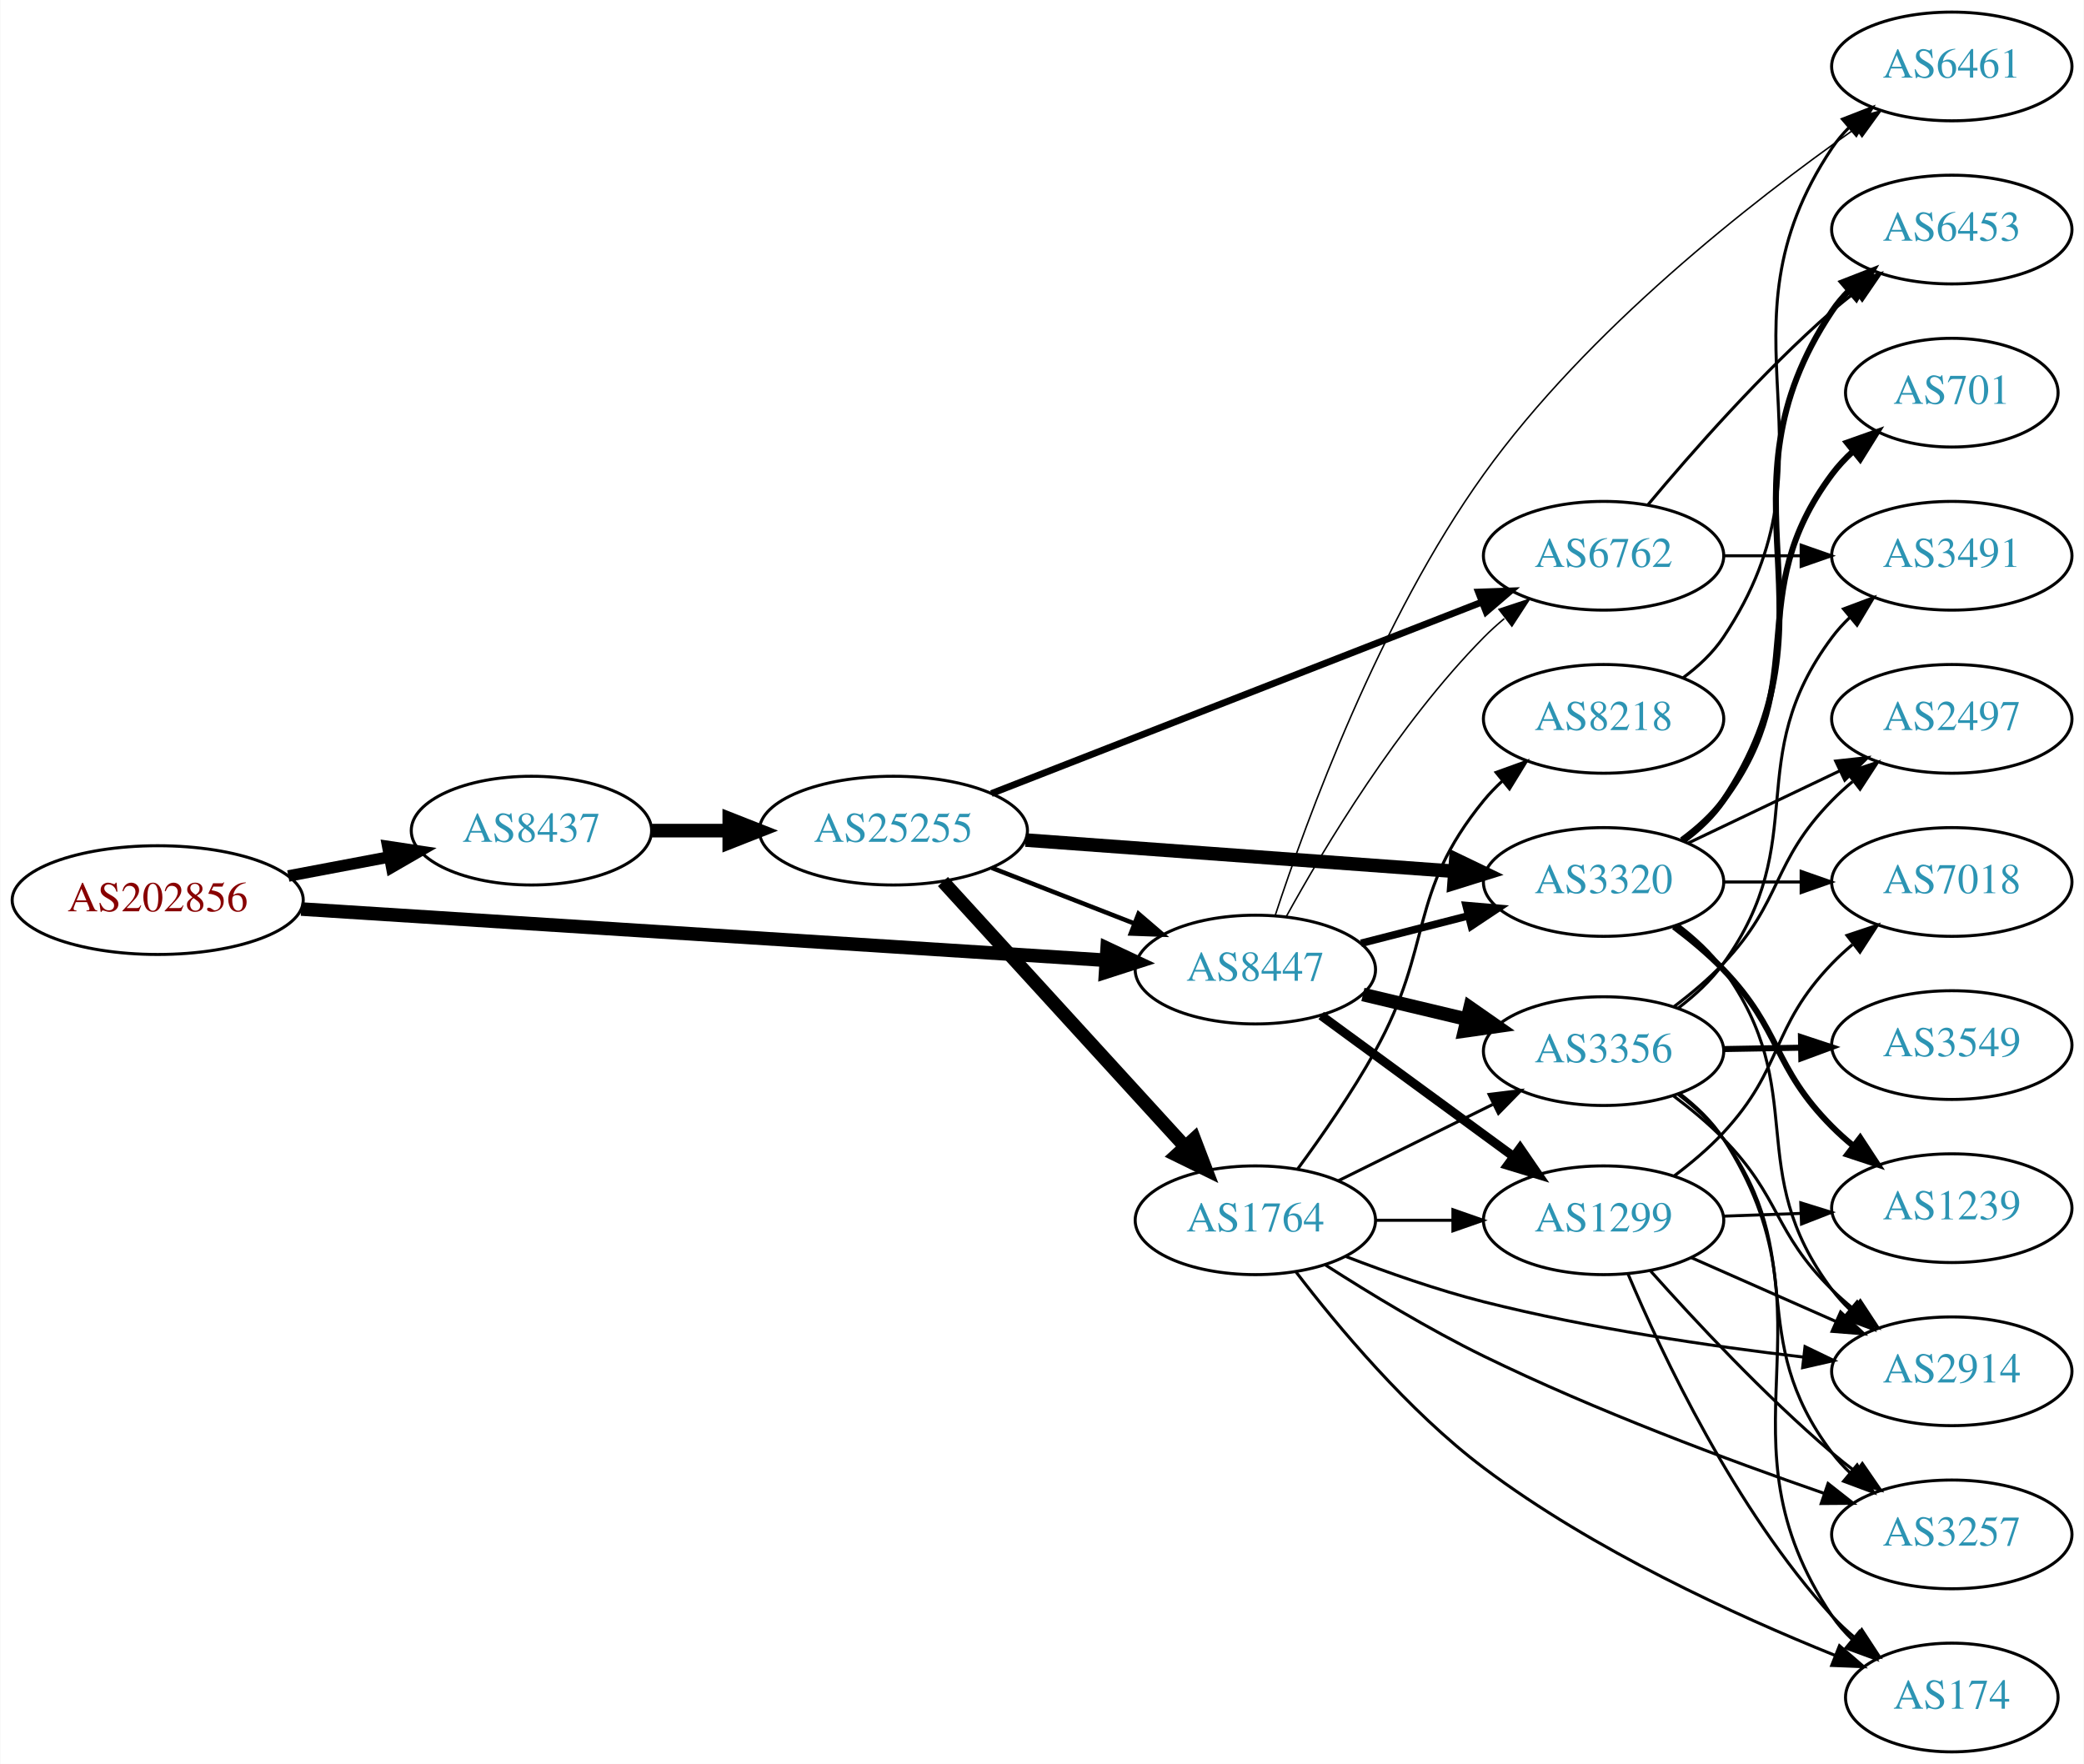
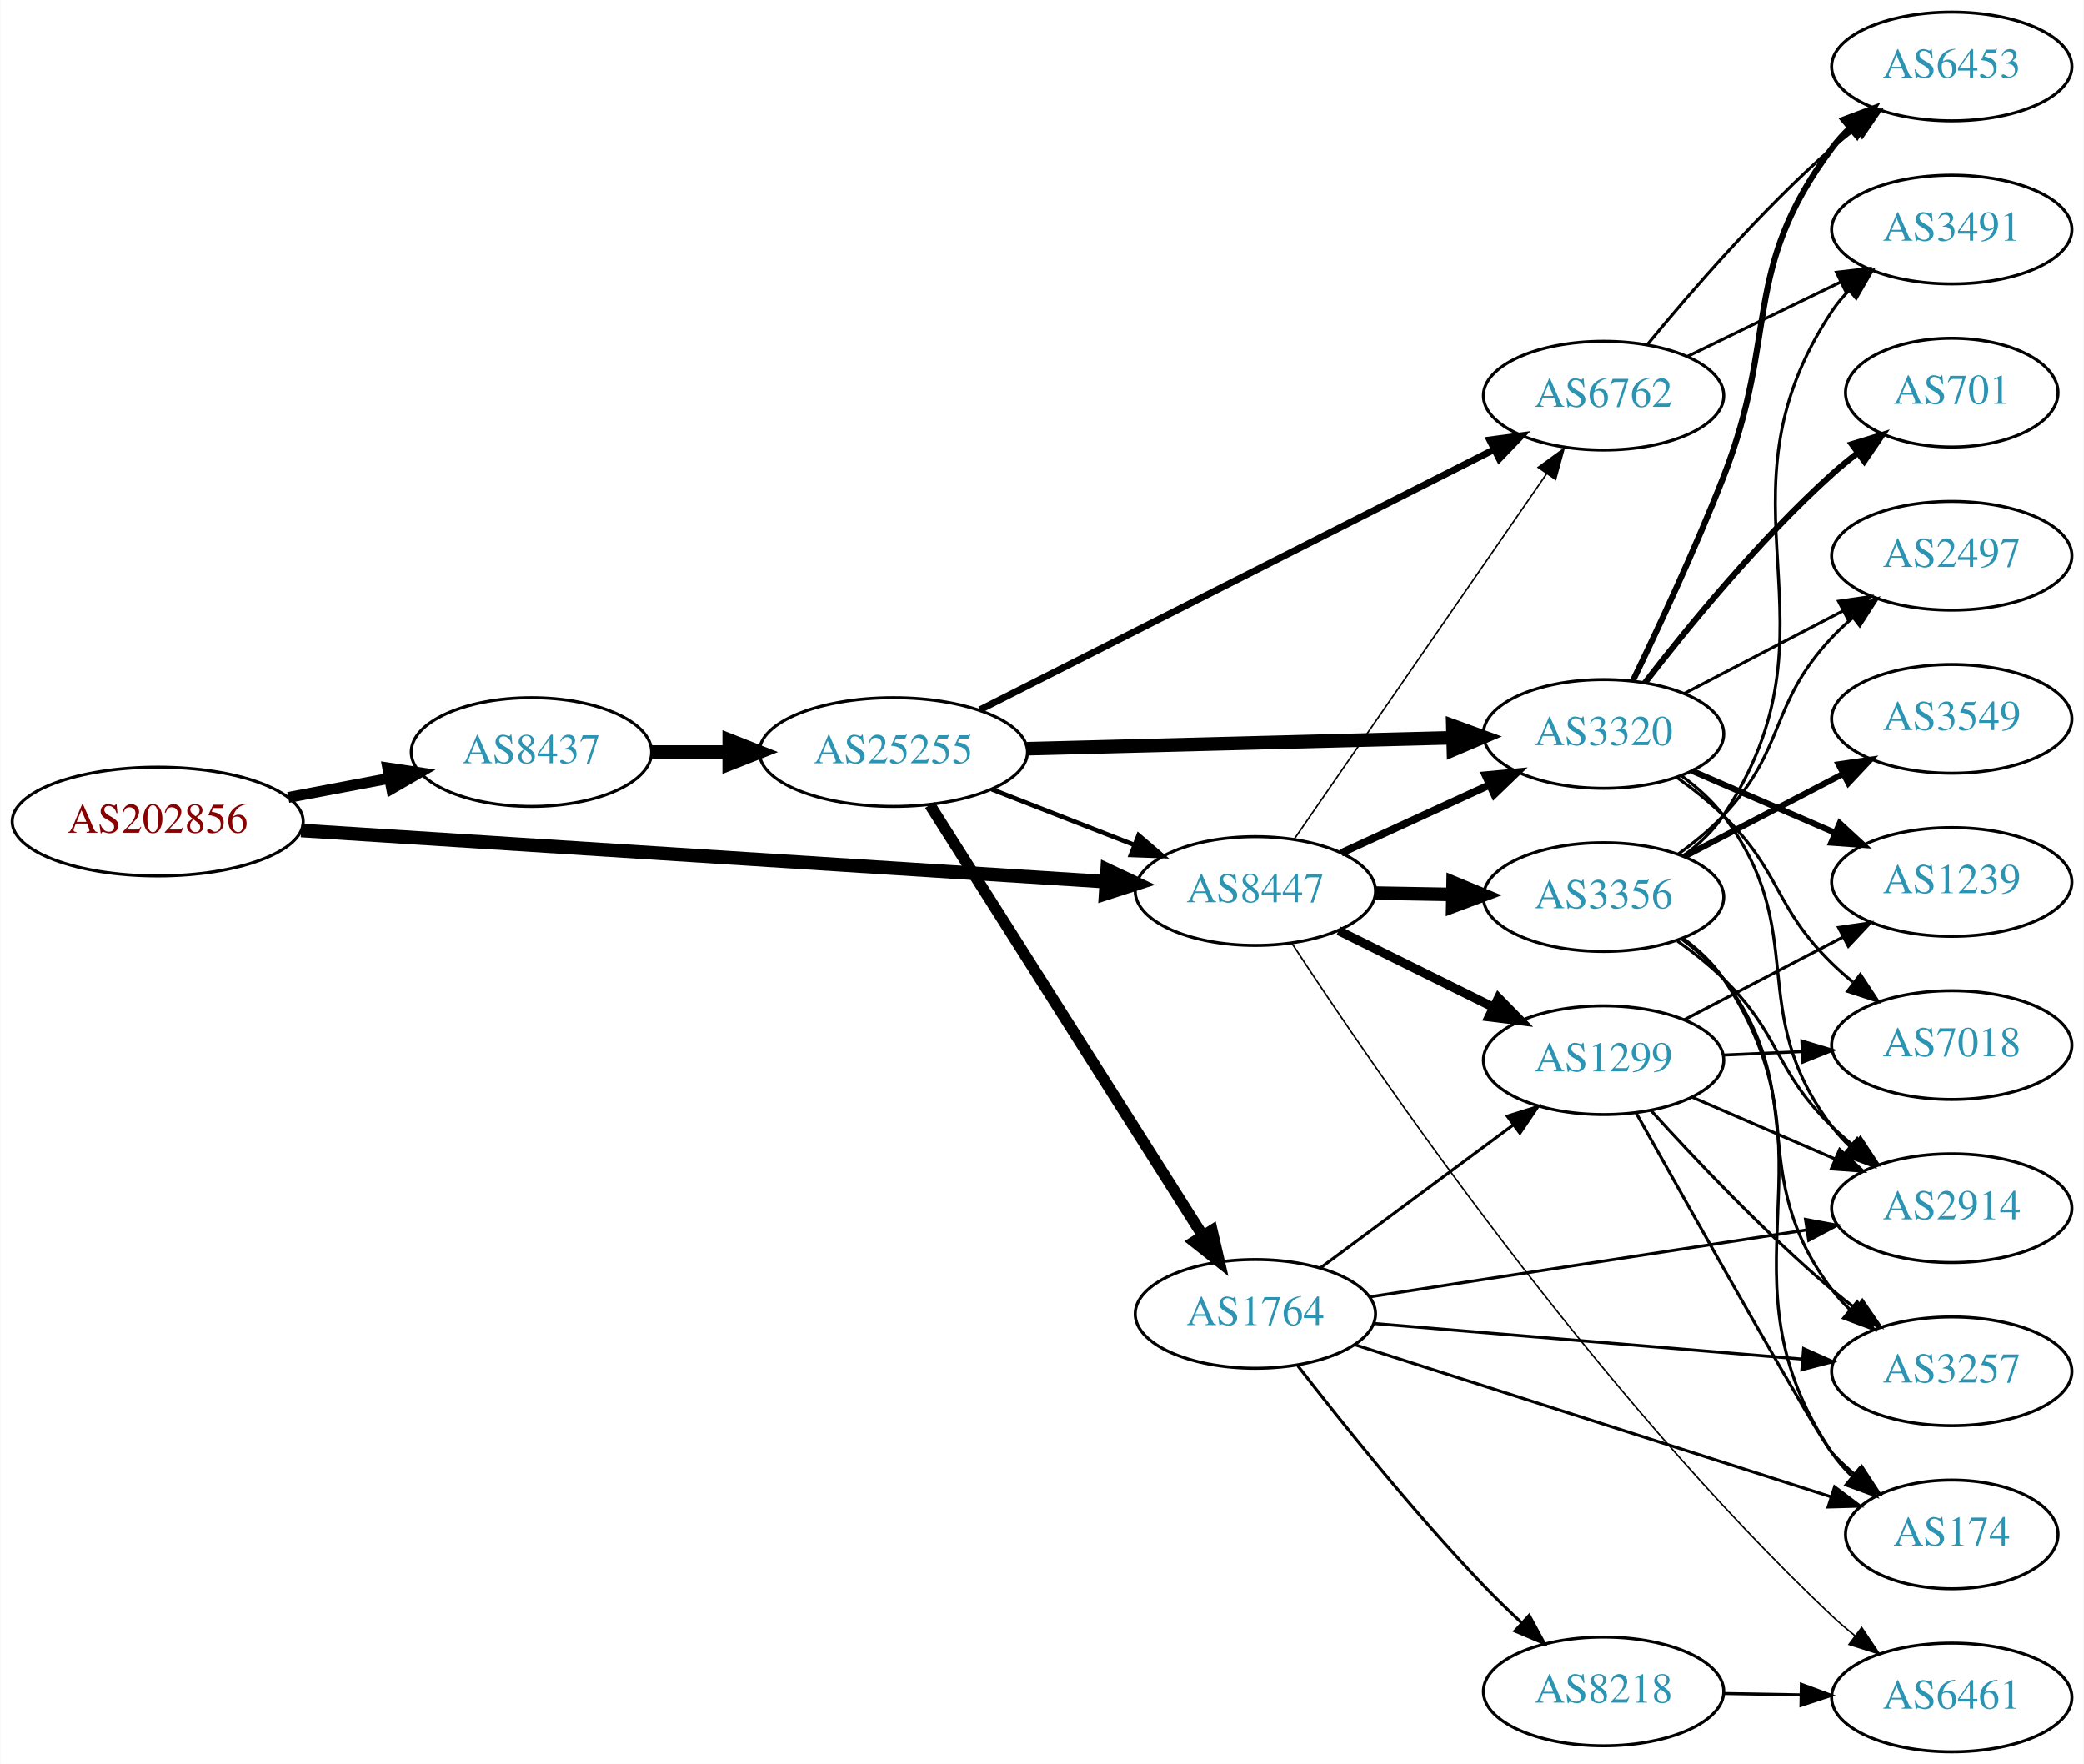
<svg xmlns="http://www.w3.org/2000/svg" xmlns:xlink="http://www.w3.org/1999/xlink" width="690pt" height="584pt" viewBox="0.00 0.00 689.76 584.00">
  <g id="graph0" class="graph" transform="scale(1 1) rotate(0) translate(4 580)">
    <polygon fill="white" stroke="none" points="-4,4 -4,-580 685.755,-580 685.755,4 -4,4" />
    <g id="node1" class="node">
      <g id="a_node1">
        <a xlink:href="/asn/202856" xlink:title="AS202856 ~ BENE GmbH [AT]">
-           <ellipse fill="#ffffff" stroke="black" cx="48.096" cy="-282" rx="48.192" ry="18" />
-           <text text-anchor="middle" x="48.096" y="-278.3" font-family="Times,serif" font-size="14.00" fill="#880000">AS202856</text>
+           <ellipse fill="#ffffff" stroke="black" cx="48.096" cy="-308" rx="48.192" ry="18" />
+           <text text-anchor="middle" x="48.096" y="-304.3" font-family="Times,serif" font-size="14.00" fill="#880000">AS202856</text>
        </a>
      </g>
    </g>
    <g id="node2" class="node">
      <g id="a_node2">
        <a xlink:href="/asn/8437" xlink:title="AS8437 ~ Hutchison Drei Austria GmbH [AT]">
-           <ellipse fill="#ffffff" stroke="black" cx="171.838" cy="-305" rx="39.794" ry="18" />
-           <text text-anchor="middle" x="171.838" y="-301.3" font-family="Times,serif" font-size="14.00" fill="#2c94b3">AS8437</text>
+           <ellipse fill="#ffffff" stroke="black" cx="171.838" cy="-331" rx="39.794" ry="18" />
+           <text text-anchor="middle" x="171.838" y="-327.3" font-family="Times,serif" font-size="14.00" fill="#2c94b3">AS8437</text>
        </a>
      </g>
    </g>
    <g id="edge1" class="edge">
-       <path fill="none" stroke="black" stroke-width="3.825" d="M91.334,-289.98C102.165,-292.026 113.868,-294.237 124.877,-296.317" />
-       <polygon fill="black" stroke="black" stroke-width="3.825" points="124.272,-299.764 134.748,-298.182 125.571,-292.886 124.272,-299.764" />
+       <path fill="none" stroke="black" stroke-width="3.6" d="M91.334,-315.98C102.165,-318.026 113.868,-320.237 124.877,-322.317" />
+       <polygon fill="black" stroke="black" stroke-width="3.6" points="124.272,-325.764 134.748,-324.182 125.571,-318.886 124.272,-325.764" />
    </g>
    <g id="node3" class="node">
      <g id="a_node3">
        <a xlink:href="/asn/8447" xlink:title="AS8447 ~ A1 Telekom Austria AG [AT]">
-           <ellipse fill="#ffffff" stroke="black" cx="411.523" cy="-259" rx="39.794" ry="18" />
-           <text text-anchor="middle" x="411.523" y="-255.3" font-family="Times,serif" font-size="14.00" fill="#2c94b3">AS8447</text>
+           <ellipse fill="#ffffff" stroke="black" cx="411.523" cy="-285" rx="39.794" ry="18" />
+           <text text-anchor="middle" x="411.523" y="-281.3" font-family="Times,serif" font-size="14.00" fill="#2c94b3">AS8447</text>
        </a>
      </g>
    </g>
    <g id="edge2" class="edge">
-       <path fill="none" stroke="black" stroke-width="4.5" d="M95.606,-279.04C164.246,-274.672 292.062,-266.538 361.896,-262.094" />
-       <polygon fill="black" stroke="black" stroke-width="4.5" points="362.446,-266.005 372.176,-261.44 361.946,-258.146 362.446,-266.005" />
+       <path fill="none" stroke="black" stroke-width="4.5" d="M95.606,-305.04C164.246,-300.672 292.062,-292.538 361.896,-288.094" />
+       <polygon fill="black" stroke="black" stroke-width="4.5" points="362.446,-292.005 372.176,-287.44 361.946,-284.146 362.446,-292.005" />
    </g>
    <g id="node4" class="node">
      <g id="a_node4">
        <a xlink:href="/asn/25255" xlink:title="AS25255 ~ ==&gt; TELE2 AUSTRIA &lt;== [AT]">
-           <ellipse fill="#ffffff" stroke="black" cx="291.681" cy="-305" rx="44.393" ry="18" />
-           <text text-anchor="middle" x="291.681" y="-301.3" font-family="Times,serif" font-size="14.00" fill="#2c94b3">AS25255</text>
+           <ellipse fill="#ffffff" stroke="black" cx="291.681" cy="-331" rx="44.393" ry="18" />
+           <text text-anchor="middle" x="291.681" y="-327.3" font-family="Times,serif" font-size="14.00" fill="#2c94b3">AS25255</text>
        </a>
      </g>
    </g>
    <g id="edge3" class="edge">
-       <path fill="none" stroke="black" stroke-width="4.5" d="M211.751,-305C219.853,-305 228.528,-305 237.055,-305" />
-       <polygon fill="black" stroke="black" stroke-width="4.5" points="237.332,-308.938 247.332,-305 237.332,-301.063 237.332,-308.938" />
-     </g>
-     <g id="node5" class="node">
-       <g id="a_node5">
+       <path fill="none" stroke="black" stroke-width="4.5" d="M211.751,-331C219.853,-331 228.528,-331 237.055,-331" />
+       <polygon fill="black" stroke="black" stroke-width="4.5" points="237.332,-334.938 247.332,-331 237.332,-327.063 237.332,-334.938" />
+     </g>
+     <g id="node6" class="node">
+       <g id="a_node6">
        <a xlink:href="/asn/3320" xlink:title="AS3320 ~ DTAG [DE]">
-           <ellipse fill="#ffffff" stroke="black" cx="526.816" cy="-288" rx="39.794" ry="18" />
-           <text text-anchor="middle" x="526.816" y="-284.3" font-family="Times,serif" font-size="14.00" fill="#2c94b3">AS3320</text>
-         </a>
-       </g>
-     </g>
-     <g id="edge12" class="edge">
-       <path fill="none" stroke="black" stroke-width="2.5" d="M446.515,-267.701C457.717,-270.568 470.335,-273.798 482.155,-276.824" />
-       <polygon fill="black" stroke="black" stroke-width="2.5" points="481.293,-280.216 491.848,-279.305 483.029,-273.435 481.293,-280.216" />
+           <ellipse fill="#ffffff" stroke="black" cx="526.816" cy="-337" rx="39.794" ry="18" />
+           <text text-anchor="middle" x="526.816" y="-333.3" font-family="Times,serif" font-size="14.00" fill="#2c94b3">AS3320</text>
+         </a>
+       </g>
+     </g>
+     <g id="edge24" class="edge">
+       <path fill="none" stroke="black" stroke-width="2.5" d="M439.948,-297.588C454.729,-304.372 473.165,-312.834 489.161,-320.176" />
+       <polygon fill="black" stroke="black" stroke-width="2.5" points="487.702,-323.357 498.251,-324.348 490.622,-316.995 487.702,-323.357" />
    </g>
    <g id="node7" class="node">
      <g id="a_node7">
        <a xlink:href="/asn/6762" xlink:title="AS6762 ~ TELECOM ITALIA SPARKLE S.p.A. [IT]">
-           <ellipse fill="#ffffff" stroke="black" cx="526.816" cy="-396" rx="39.794" ry="18" />
-           <text text-anchor="middle" x="526.816" y="-392.3" font-family="Times,serif" font-size="14.00" fill="#2c94b3">AS6762</text>
-         </a>
-       </g>
-     </g>
-     <g id="edge11" class="edge">
-       <path fill="none" stroke="black" stroke-width="0.5" d="M421.694,-276.433C434.338,-299.402 458.805,-340.247 487.17,-369 489.271,-371.13 491.561,-373.203 493.942,-375.191" />
-       <polygon fill="black" stroke="black" stroke-width="0.5" points="492.19,-378.259 502.249,-381.584 496.459,-372.711 492.19,-378.259" />
+           <ellipse fill="#ffffff" stroke="black" cx="526.816" cy="-449" rx="39.794" ry="18" />
+           <text text-anchor="middle" x="526.816" y="-445.3" font-family="Times,serif" font-size="14.00" fill="#2c94b3">AS6762</text>
+         </a>
+       </g>
+     </g>
+     <g id="edge21" class="edge">
+       <path fill="none" stroke="black" stroke-width="0.5" d="M424.433,-302.241C444.355,-331.079 484.544,-389.256 507.895,-423.057" />
+       <polygon fill="black" stroke="black" stroke-width="0.5" points="505.161,-425.258 513.724,-431.496 510.92,-421.279 505.161,-425.258" />
+     </g>
+     <g id="node12" class="node">
+       <g id="a_node12">
+         <a xlink:href="/asn/1299" xlink:title="AS1299 ~ Telia Carrier [EU]">
+           <ellipse fill="#ffffff" stroke="black" cx="526.816" cy="-229" rx="39.794" ry="18" />
+           <text text-anchor="middle" x="526.816" y="-225.3" font-family="Times,serif" font-size="14.00" fill="#2c94b3">AS1299</text>
+         </a>
+       </g>
+     </g>
+     <g id="edge23" class="edge">
+       <path fill="none" stroke="black" stroke-width="3" d="M439.085,-271.87C454.284,-264.358 473.554,-254.833 490.067,-246.67" />
+       <polygon fill="black" stroke="black" stroke-width="3" points="492.007,-249.616 499.42,-242.047 488.905,-243.341 492.007,-249.616" />
+     </g>
+     <g id="node18" class="node">
+       <g id="a_node18">
+         <a xlink:href="/asn/6461" xlink:title="AS6461 ~ Zayo Bandwidth [US]">
+           <ellipse fill="#ffffff" stroke="black" cx="642.109" cy="-18" rx="39.794" ry="18" />
+           <text text-anchor="middle" x="642.109" y="-14.3" font-family="Times,serif" font-size="14.00" fill="#2c94b3">AS6461</text>
+         </a>
+       </g>
+     </g>
+     <g id="edge22" class="edge">
+       <path fill="none" stroke="black" stroke-width="0.5" d="M423.68,-267.603C450.88,-226.008 524.141,-118.782 602.463,-45 604.846,-42.755 607.427,-40.553 610.088,-38.434" />
+       <polygon fill="black" stroke="black" stroke-width="0.5" points="612.277,-41.167 618.184,-32.371 608.082,-35.564 612.277,-41.167" />
+     </g>
+     <g id="node19" class="node">
+       <g id="a_node19">
+         <a xlink:href="/asn/3356" xlink:title="AS3356 ~ Level 3 Parent, LLC [US]">
+           <ellipse fill="#ffffff" stroke="black" cx="526.816" cy="-283" rx="39.794" ry="18" />
+           <text text-anchor="middle" x="526.816" y="-279.3" font-family="Times,serif" font-size="14.00" fill="#2c94b3">AS3356</text>
+         </a>
+       </g>
+     </g>
+     <g id="edge20" class="edge">
+       <path fill="none" stroke="black" stroke-width="4.5" d="M451.195,-284.317C459.398,-284.172 468.162,-284.018 476.694,-283.867" />
+       <polygon fill="black" stroke="black" stroke-width="4.5" points="477.005,-287.8 486.934,-283.686 476.866,-279.926 477.005,-287.8" />
+     </g>
+     <g id="edge6" class="edge">
+       <path fill="none" stroke="black" stroke-width="1.5" d="M324.26,-318.673C338.689,-313.04 355.929,-306.311 371.19,-300.354" />
+       <polygon fill="black" stroke="black" stroke-width="1.5" points="372.841,-303.466 380.884,-296.57 370.296,-296.946 372.841,-303.466" />
+     </g>
+     <g id="node5" class="node">
+       <g id="a_node5">
+         <a xlink:href="/asn/1764" xlink:title="AS1764 ~ NEXTLAYER-AS [AT]">
+           <ellipse fill="#ffffff" stroke="black" cx="411.523" cy="-145" rx="39.794" ry="18" />
+           <text text-anchor="middle" x="411.523" y="-141.3" font-family="Times,serif" font-size="14.00" fill="#2c94b3">AS1764</text>
+         </a>
+       </g>
+     </g>
+     <g id="edge4" class="edge">
+       <path fill="none" stroke="black" stroke-width="3.75" d="M303.767,-313.502C324.613,-280.599 369.74,-209.371 394.114,-170.9" />
+       <polygon fill="black" stroke="black" stroke-width="3.75" points="397.157,-172.637 399.552,-162.316 391.244,-168.891 397.157,-172.637" />
+     </g>
+     <g id="edge5" class="edge">
+       <path fill="none" stroke="black" stroke-width="4.5" d="M335.985,-332.114C375.924,-333.142 435.159,-334.667 476.813,-335.739" />
+       <polygon fill="black" stroke="black" stroke-width="4.5" points="476.904,-339.68 487.002,-336.001 477.107,-331.808 476.904,-339.68" />
+     </g>
+     <g id="edge7" class="edge">
+       <path fill="none" stroke="black" stroke-width="2.25" d="M320.34,-345C362.768,-366.474 443.887,-407.532 490.505,-431.127" />
+       <polygon fill="black" stroke="black" stroke-width="2.25" points="489.121,-434.35 499.624,-435.743 492.283,-428.104 489.121,-434.35" />
    </g>
    <g id="node8" class="node">
      <g id="a_node8">
-         <a xlink:href="/asn/3356" xlink:title="AS3356 ~ Level 3 Parent, LLC [US]">
-           <ellipse fill="#ffffff" stroke="black" cx="526.816" cy="-232" rx="39.794" ry="18" />
-           <text text-anchor="middle" x="526.816" y="-228.3" font-family="Times,serif" font-size="14.00" fill="#2c94b3">AS3356</text>
+         <a xlink:href="/asn/174" xlink:title="AS174 ~ Cogent Communications [US]">
+           <ellipse fill="#ffffff" stroke="black" cx="642.109" cy="-72" rx="35.194" ry="18" />
+           <text text-anchor="middle" x="642.109" y="-68.3" font-family="Times,serif" font-size="14.00" fill="#2c94b3">AS174</text>
        </a>
      </g>
    </g>
    <g id="edge8" class="edge">
-       <path fill="none" stroke="black" stroke-width="4.5" d="M447.13,-250.752C458.002,-248.162 470.156,-245.265 481.598,-242.538" />
-       <polygon fill="black" stroke="black" stroke-width="4.5" points="482.606,-246.346 491.421,-240.197 480.78,-238.685 482.606,-246.346" />
+       <path fill="none" stroke="black" d="M444.307,-134.85C485.593,-121.665 557.634,-98.658 602.161,-84.438" />
+       <polygon fill="black" stroke="black" points="603.305,-87.747 611.766,-81.371 601.175,-81.079 603.305,-87.747" />
    </g>
    <g id="node9" class="node">
      <g id="a_node9">
-         <a xlink:href="/asn/6461" xlink:title="AS6461 ~ Zayo Bandwidth [US]">
-           <ellipse fill="#ffffff" stroke="black" cx="642.109" cy="-558" rx="39.794" ry="18" />
-           <text text-anchor="middle" x="642.109" y="-554.3" font-family="Times,serif" font-size="14.00" fill="#2c94b3">AS6461</text>
+         <a xlink:href="/asn/2914" xlink:title="AS2914 ~ NTT America, Inc. [US]">
+           <ellipse fill="#ffffff" stroke="black" cx="642.109" cy="-180" rx="39.794" ry="18" />
+           <text text-anchor="middle" x="642.109" y="-176.3" font-family="Times,serif" font-size="14.00" fill="#2c94b3">AS2914</text>
        </a>
      </g>
    </g>
    <g id="edge9" class="edge">
-       <path fill="none" stroke="black" stroke-width="0.5" d="M418.101,-276.95C428.436,-308.469 452.691,-374.969 487.17,-423 521.516,-470.847 575.89,-513.311 609.978,-537.317" />
-       <polygon fill="black" stroke="black" stroke-width="0.5" points="608.39,-540.475 618.601,-543.3 612.381,-534.724 608.39,-540.475" />
+       <path fill="none" stroke="black" d="M449.249,-150.623C488.623,-156.652 551.251,-166.241 594.174,-172.814" />
+       <polygon fill="black" stroke="black" points="593.68,-176.279 604.095,-174.333 594.74,-169.359 593.68,-176.279" />
    </g>
    <g id="node10" class="node">
      <g id="a_node10">
-         <a xlink:href="/asn/1299" xlink:title="AS1299 ~ Telia Carrier [EU]">
-           <ellipse fill="#ffffff" stroke="black" cx="526.816" cy="-176" rx="39.794" ry="18" />
-           <text text-anchor="middle" x="526.816" y="-172.3" font-family="Times,serif" font-size="14.00" fill="#2c94b3">AS1299</text>
+         <a xlink:href="/asn/8218" xlink:title="AS8218 ~ legacy Neotelecoms [FR]">
+           <ellipse fill="#ffffff" stroke="black" cx="526.816" cy="-20" rx="39.794" ry="18" />
+           <text text-anchor="middle" x="526.816" y="-16.3" font-family="Times,serif" font-size="14.00" fill="#2c94b3">AS8218</text>
        </a>
      </g>
    </g>
    <g id="edge10" class="edge">
-       <path fill="none" stroke="black" stroke-width="3" d="M433.303,-243.777C451.189,-230.673 477.181,-211.631 497.063,-197.065" />
-       <polygon fill="black" stroke="black" stroke-width="3" points="499.17,-199.86 505.168,-191.127 495.033,-194.213 499.17,-199.86" />
-     </g>
-     <g id="edge4" class="edge">
-       <path fill="none" stroke="black" stroke-width="1.5" d="M324.26,-292.673C338.689,-287.04 355.929,-280.311 371.19,-274.354" />
-       <polygon fill="black" stroke="black" stroke-width="1.5" points="372.841,-277.466 380.884,-270.57 370.296,-270.946 372.841,-277.466" />
-     </g>
-     <g id="edge5" class="edge">
-       <path fill="none" stroke="black" stroke-width="4.5" d="M335.441,-301.882C375.553,-298.957 435.472,-294.588 477.342,-291.535" />
-       <polygon fill="black" stroke="black" stroke-width="4.5" points="477.888,-295.443 487.575,-290.788 477.316,-287.589 477.888,-295.443" />
-     </g>
-     <g id="node6" class="node">
-       <g id="a_node6">
-         <a xlink:href="/asn/1764" xlink:title="AS1764 ~ NEXTLAYER-AS [AT]">
-           <ellipse fill="#ffffff" stroke="black" cx="411.523" cy="-176" rx="39.794" ry="18" />
-           <text text-anchor="middle" x="411.523" y="-172.3" font-family="Times,serif" font-size="14.00" fill="#2c94b3">AS1764</text>
-         </a>
-       </g>
-     </g>
-     <g id="edge6" class="edge">
-       <path fill="none" stroke="black" stroke-width="4.5" d="M308.086,-288.136C328.554,-265.731 364.848,-225.999 388.285,-200.344" />
-       <polygon fill="black" stroke="black" stroke-width="4.5" points="391.276,-202.907 395.113,-192.869 385.462,-197.596 391.276,-202.907" />
-     </g>
-     <g id="edge7" class="edge">
-       <path fill="none" stroke="black" stroke-width="2.25" d="M324.122,-317.273C366.155,-333.679 440.657,-362.76 486.397,-380.613" />
-       <polygon fill="black" stroke="black" stroke-width="2.25" points="485.388,-383.977 495.976,-384.353 487.934,-377.456 485.388,-383.977" />
+       <path fill="none" stroke="black" d="M425.595,-127.801C439.987,-109.22 464.146,-79.047 487.17,-55 491.082,-50.913 495.388,-46.736 499.661,-42.756" />
+       <polygon fill="black" stroke="black" points="502.19,-45.187 507.227,-35.867 497.477,-40.011 502.19,-45.187" />
    </g>
    <g id="node11" class="node">
      <g id="a_node11">
-         <a xlink:href="/asn/6453" xlink:title="AS6453 ~ TATA COMMUNICATIONS (AMERICA) INC [US]">
-           <ellipse fill="#ffffff" stroke="black" cx="642.109" cy="-504" rx="39.794" ry="18" />
-           <text text-anchor="middle" x="642.109" y="-500.3" font-family="Times,serif" font-size="14.00" fill="#2c94b3">AS6453</text>
-         </a>
-       </g>
-     </g>
-     <g id="edge13" class="edge">
-       <path fill="none" stroke="black" stroke-width="2" d="M553.135,-301.607C558.191,-305.351 563.003,-309.831 566.463,-315 607.487,-376.294 561.438,-415.706 602.463,-477 604.084,-479.423 606.003,-481.695 608.105,-483.81" />
-       <polygon fill="black" stroke="black" stroke-width="2" points="605.918,-486.546 615.79,-490.393 610.472,-481.229 605.918,-486.546" />
-     </g>
-     <g id="node12" class="node">
-       <g id="a_node12">
-         <a xlink:href="/asn/1239" xlink:title="AS1239 ~ Sprint [US]">
-           <ellipse fill="#ffffff" stroke="black" cx="642.109" cy="-180" rx="39.794" ry="18" />
-           <text text-anchor="middle" x="642.109" y="-176.3" font-family="Times,serif" font-size="14.00" fill="#2c94b3">AS1239</text>
-         </a>
-       </g>
-     </g>
-     <g id="edge14" class="edge">
-       <path fill="none" stroke="black" stroke-width="2" d="M550.093,-273.193C555.736,-268.944 561.576,-264.077 566.463,-259 585.955,-238.748 582.629,-226.919 602.463,-207 604.574,-204.879 606.871,-202.814 609.257,-200.831" />
-       <polygon fill="black" stroke="black" stroke-width="2" points="611.772,-203.312 617.573,-194.447 607.509,-197.76 611.772,-203.312" />
+         <a xlink:href="/asn/3257" xlink:title="AS3257 ~ GTT [DE]">
+           <ellipse fill="#ffffff" stroke="black" cx="642.109" cy="-126" rx="39.794" ry="18" />
+           <text text-anchor="middle" x="642.109" y="-122.3" font-family="Times,serif" font-size="14.00" fill="#2c94b3">AS3257</text>
+         </a>
+       </g>
+     </g>
+     <g id="edge11" class="edge">
+       <path fill="none" stroke="black" d="M450.783,-141.82C489.765,-138.58 550.342,-133.545 592.653,-130.028" />
+       <polygon fill="black" stroke="black" points="593.048,-133.507 602.724,-129.191 592.468,-126.531 593.048,-133.507" />
+     </g>
+     <g id="edge12" class="edge">
+       <path fill="none" stroke="black" d="M433.04,-160.212C450.894,-173.45 476.967,-192.781 496.93,-207.583" />
+       <polygon fill="black" stroke="black" points="494.952,-210.473 505.069,-213.618 499.121,-204.85 494.952,-210.473" />
+     </g>
+     <g id="edge18" class="edge">
+       <path fill="none" stroke="black" d="M552.693,-323.078C557.772,-319.351 562.705,-314.957 566.463,-310 595.756,-271.355 573.169,-245.645 602.463,-207 604.224,-204.676 606.243,-202.477 608.415,-200.411" />
+       <polygon fill="black" stroke="black" points="610.773,-203.002 616.232,-193.922 606.302,-197.617 610.773,-203.002" />
    </g>
    <g id="node13" class="node">
      <g id="a_node13">
-         <a xlink:href="/asn/2497" xlink:title="AS2497 ~ Internet Initiative Japan Inc. [JP]">
-           <ellipse fill="#ffffff" stroke="black" cx="642.109" cy="-342" rx="39.794" ry="18" />
-           <text text-anchor="middle" x="642.109" y="-338.3" font-family="Times,serif" font-size="14.00" fill="#2c94b3">AS2497</text>
-         </a>
-       </g>
-     </g>
-     <g id="edge15" class="edge">
-       <path fill="none" stroke="black" d="M554.953,-300.934C569.946,-308.081 588.767,-317.052 604.991,-324.785" />
-       <polygon fill="black" stroke="black" points="603.661,-328.028 614.194,-329.171 606.673,-321.709 603.661,-328.028" />
+         <a xlink:href="/asn/1239" xlink:title="AS1239 ~ Sprint [US]">
+           <ellipse fill="#ffffff" stroke="black" cx="642.109" cy="-288" rx="39.794" ry="18" />
+           <text text-anchor="middle" x="642.109" y="-284.3" font-family="Times,serif" font-size="14.00" fill="#2c94b3">AS1239</text>
+         </a>
+       </g>
+     </g>
+     <g id="edge13" class="edge">
+       <path fill="none" stroke="black" stroke-width="2" d="M556.112,-324.762C570.441,-318.564 588.031,-310.957 603.483,-304.273" />
+       <polygon fill="black" stroke="black" stroke-width="2" points="604.992,-307.434 612.781,-300.252 602.213,-301.01 604.992,-307.434" />
    </g>
    <g id="node14" class="node">
      <g id="a_node14">
+         <a xlink:href="/asn/7018" xlink:title="AS7018 ~ AT&amp;T Services, Inc. [US]">
+           <ellipse fill="#ffffff" stroke="black" cx="642.109" cy="-234" rx="39.794" ry="18" />
+           <text text-anchor="middle" x="642.109" y="-230.3" font-family="Times,serif" font-size="14.00" fill="#2c94b3">AS7018</text>
+         </a>
+       </g>
+     </g>
+     <g id="edge14" class="edge">
+       <path fill="none" stroke="black" d="M551.261,-322.461C556.523,-318.709 561.895,-314.46 566.463,-310 585.797,-291.12 583.128,-279.88 602.463,-261 604.604,-258.909 606.921,-256.865 609.322,-254.897" />
+       <polygon fill="black" stroke="black" points="611.832,-257.384 617.664,-248.539 607.589,-251.817 611.832,-257.384" />
+     </g>
+     <g id="node15" class="node">
+       <g id="a_node15">
+         <a xlink:href="/asn/6453" xlink:title="AS6453 ~ TATA COMMUNICATIONS (AMERICA) INC [US]">
+           <ellipse fill="#ffffff" stroke="black" cx="642.109" cy="-558" rx="39.794" ry="18" />
+           <text text-anchor="middle" x="642.109" y="-554.3" font-family="Times,serif" font-size="14.00" fill="#2c94b3">AS6453</text>
+         </a>
+       </g>
+     </g>
+     <g id="edge15" class="edge">
+       <path fill="none" stroke="black" stroke-width="2" d="M536.525,-354.67C544.756,-371.698 557.191,-398.298 566.463,-422 585.048,-469.513 571.995,-490.078 602.463,-531 604.204,-533.339 606.209,-535.549 608.371,-537.622" />
+       <polygon fill="black" stroke="black" stroke-width="2" points="606.247,-540.409 616.168,-544.126 610.73,-535.033 606.247,-540.409" />
+     </g>
+     <g id="node16" class="node">
+       <g id="a_node16">
+         <a xlink:href="/asn/2497" xlink:title="AS2497 ~ Internet Initiative Japan Inc. [JP]">
+           <ellipse fill="#ffffff" stroke="black" cx="642.109" cy="-396" rx="39.794" ry="18" />
+           <text text-anchor="middle" x="642.109" y="-392.3" font-family="Times,serif" font-size="14.00" fill="#2c94b3">AS2497</text>
+         </a>
+       </g>
+     </g>
+     <g id="edge16" class="edge">
+       <path fill="none" stroke="black" d="M553.524,-350.388C569.058,-358.478 589.069,-368.899 606.042,-377.738" />
+       <polygon fill="black" stroke="black" points="604.625,-380.946 615.111,-382.461 607.858,-374.737 604.625,-380.946" />
+     </g>
+     <g id="node17" class="node">
+       <g id="a_node17">
        <a xlink:href="/asn/701" xlink:title="AS701 ~ UUNET [US]">
          <ellipse fill="#ffffff" stroke="black" cx="642.109" cy="-450" rx="35.194" ry="18" />
          <text text-anchor="middle" x="642.109" y="-446.3" font-family="Times,serif" font-size="14.00" fill="#2c94b3">AS701</text>
        </a>
      </g>
    </g>
-     <g id="edge16" class="edge">
-       <path fill="none" stroke="black" stroke-width="2" d="M552.747,-301.882C557.823,-305.611 562.741,-310.016 566.463,-315 596.734,-355.542 572.191,-382.458 602.463,-423 604.47,-425.689 606.826,-428.209 609.367,-430.546" />
-       <polygon fill="black" stroke="black" stroke-width="2" points="607.396,-433.452 617.383,-436.989 611.782,-427.996 607.396,-433.452" />
-     </g>
-     <g id="node15" class="node">
-       <g id="a_node15">
-         <a xlink:href="/asn/7018" xlink:title="AS7018 ~ AT&amp;T Services, Inc. [US]">
-           <ellipse fill="#ffffff" stroke="black" cx="642.109" cy="-288" rx="39.794" ry="18" />
-           <text text-anchor="middle" x="642.109" y="-284.3" font-family="Times,serif" font-size="14.00" fill="#2c94b3">AS7018</text>
-         </a>
-       </g>
-     </g>
    <g id="edge17" class="edge">
-       <path fill="none" stroke="black" d="M566.488,-288C574.691,-288 583.455,-288 591.987,-288" />
-       <polygon fill="black" stroke="black" points="592.227,-291.5 602.226,-288 592.226,-284.5 592.227,-291.5" />
-     </g>
-     <g id="node16" class="node">
-       <g id="a_node16">
-         <a xlink:href="/asn/2914" xlink:title="AS2914 ~ NTT America, Inc. [US]">
-           <ellipse fill="#ffffff" stroke="black" cx="642.109" cy="-126" rx="39.794" ry="18" />
-           <text text-anchor="middle" x="642.109" y="-122.3" font-family="Times,serif" font-size="14.00" fill="#2c94b3">AS2914</text>
-         </a>
-       </g>
-     </g>
-     <g id="edge18" class="edge">
-       <path fill="none" stroke="black" d="M551.512,-273.739C557.01,-269.546 562.426,-264.569 566.463,-259 595.663,-218.716 572.583,-192.783 602.463,-153 604.214,-150.669 606.226,-148.463 608.392,-146.394" />
-       <polygon fill="black" stroke="black" points="610.751,-148.984 616.199,-139.897 606.274,-143.604 610.751,-148.984" />
-     </g>
-     <g id="edge23" class="edge">
-       <path fill="none" stroke="black" d="M439.085,-189.13C454.284,-196.642 473.554,-206.167 490.067,-214.33" />
-       <polygon fill="black" stroke="black" points="488.905,-217.659 499.42,-218.953 492.007,-211.384 488.905,-217.659" />
-     </g>
-     <g id="edge22" class="edge">
-       <path fill="none" stroke="black" d="M451.195,-176C459.398,-176 468.162,-176 476.694,-176" />
-       <polygon fill="black" stroke="black" points="476.934,-179.5 486.934,-176 476.933,-172.5 476.934,-179.5" />
-     </g>
-     <g id="edge20" class="edge">
-       <path fill="none" stroke="black" d="M441.53,-163.986C455.181,-158.729 471.805,-152.885 487.17,-149 522.122,-140.161 562.454,-134.288 593.065,-130.691" />
-       <polygon fill="black" stroke="black" points="593.511,-134.163 603.052,-129.557 592.721,-127.207 593.511,-134.163" />
-     </g>
-     <g id="node17" class="node">
-       <g id="a_node17">
-         <a xlink:href="/asn/8218" xlink:title="AS8218 ~ legacy Neotelecoms [FR]">
-           <ellipse fill="#ffffff" stroke="black" cx="526.816" cy="-342" rx="39.794" ry="18" />
-           <text text-anchor="middle" x="526.816" y="-338.3" font-family="Times,serif" font-size="14.00" fill="#2c94b3">AS8218</text>
-         </a>
-       </g>
+       <path fill="none" stroke="black" stroke-width="2" d="M540.472,-353.933C554.507,-372.115 578.364,-401.308 602.463,-423 605.097,-425.372 607.947,-427.714 610.863,-429.968" />
+       <polygon fill="black" stroke="black" stroke-width="2" points="609.003,-432.945 619.135,-436.042 613.146,-427.302 609.003,-432.945" />
+     </g>
+     <g id="edge26" class="edge">
+       <path fill="none" stroke="black" d="M541.408,-466.042C555.66,-483.38 579.182,-510.538 602.463,-531 604.922,-533.161 607.556,-535.306 610.25,-537.388" />
+       <polygon fill="black" stroke="black" points="608.273,-540.278 618.4,-543.392 612.425,-534.642 608.273,-540.278" />
+     </g>
+     <g id="node20" class="node">
+       <g id="a_node20">
+         <a xlink:href="/asn/3491" xlink:title="AS3491 ~ PCCW Global, Inc. [US]">
+           <ellipse fill="#ffffff" stroke="black" cx="642.109" cy="-504" rx="39.794" ry="18" />
+           <text text-anchor="middle" x="642.109" y="-500.3" font-family="Times,serif" font-size="14.00" fill="#2c94b3">AS3491</text>
+         </a>
+       </g>
+     </g>
+     <g id="edge25" class="edge">
+       <path fill="none" stroke="black" d="M554.665,-462.034C569.762,-469.363 588.806,-478.609 605.175,-486.555" />
+       <polygon fill="black" stroke="black" points="603.928,-489.841 614.453,-491.059 606.985,-483.543 603.928,-489.841" />
    </g>
    <g id="edge19" class="edge">
-       <path fill="none" stroke="black" d="M425.615,-193.092C433.565,-203.904 443.603,-218.366 451.17,-232 470.681,-267.158 461.727,-283.864 487.17,-315 489.015,-317.258 491.094,-319.41 493.308,-321.443" />
-       <polygon fill="black" stroke="black" points="491.238,-324.271 501.203,-327.87 495.658,-318.842 491.238,-324.271" />
-     </g>
-     <g id="node18" class="node">
-       <g id="a_node18">
-         <a xlink:href="/asn/174" xlink:title="AS174 ~ Cogent Communications [US]">
-           <ellipse fill="#ffffff" stroke="black" cx="642.109" cy="-18" rx="35.194" ry="18" />
-           <text text-anchor="middle" x="642.109" y="-14.3" font-family="Times,serif" font-size="14.00" fill="#2c94b3">AS174</text>
-         </a>
-       </g>
-     </g>
-     <g id="edge21" class="edge">
-       <path fill="none" stroke="black" d="M424.995,-158.871C438.694,-140.959 462.103,-112.877 487.17,-94 523.311,-66.783 570.717,-45.122 603.321,-31.997" />
-       <polygon fill="black" stroke="black" points="604.919,-35.129 612.935,-28.201 602.349,-28.618 604.919,-35.129" />
-     </g>
-     <g id="node19" class="node">
-       <g id="a_node19">
-         <a xlink:href="/asn/3257" xlink:title="AS3257 ~ GTT [DE]">
-           <ellipse fill="#ffffff" stroke="black" cx="642.109" cy="-72" rx="39.794" ry="18" />
-           <text text-anchor="middle" x="642.109" y="-68.3" font-family="Times,serif" font-size="14.00" fill="#2c94b3">AS3257</text>
-         </a>
-       </g>
-     </g>
-     <g id="edge24" class="edge">
-       <path fill="none" stroke="black" d="M434.809,-161.143C449.351,-151.81 468.949,-139.897 487.17,-131 524.185,-112.925 568.236,-96.525 599.712,-85.63" />
-       <polygon fill="black" stroke="black" points="601.138,-88.842 609.465,-82.291 598.87,-82.219 601.138,-88.842" />
+       <path fill="none" stroke="black" d="M566.488,-19.317C574.691,-19.172 583.455,-19.018 591.987,-18.867" />
+       <polygon fill="black" stroke="black" points="592.29,-22.363 602.226,-18.686 592.166,-15.364 592.29,-22.363" />
+     </g>
+     <g id="edge37" class="edge">
+       <path fill="none" stroke="black" d="M537.633,-211.436C556.9,-177.033 598.169,-103.692 602.463,-99 604.799,-96.447 607.418,-94.001 610.162,-91.696" />
+       <polygon fill="black" stroke="black" points="612.298,-94.469 618.097,-85.602 608.034,-88.917 612.298,-94.469" />
+     </g>
+     <g id="edge36" class="edge">
+       <path fill="none" stroke="black" d="M556.112,-216.762C570.441,-210.564 588.031,-202.957 603.483,-196.273" />
+       <polygon fill="black" stroke="black" points="604.992,-199.434 612.781,-192.252 602.213,-193.01 604.992,-199.434" />
+     </g>
+     <g id="edge35" class="edge">
+       <path fill="none" stroke="black" d="M542.45,-212.411C556.947,-196.399 580.153,-171.872 602.463,-153 604.962,-150.886 607.624,-148.773 610.337,-146.713" />
+       <polygon fill="black" stroke="black" points="612.502,-149.465 618.515,-140.742 608.374,-143.812 612.502,-149.465" />
+     </g>
+     <g id="edge33" class="edge">
+       <path fill="none" stroke="black" d="M553.524,-242.388C569.058,-250.478 589.069,-260.899 606.042,-269.738" />
+       <polygon fill="black" stroke="black" points="604.625,-272.946 615.111,-274.461 607.858,-266.737 604.625,-272.946" />
+     </g>
+     <g id="edge34" class="edge">
+       <path fill="none" stroke="black" d="M566.488,-230.707C574.873,-231.077 583.845,-231.473 592.556,-231.857" />
+       <polygon fill="black" stroke="black" points="592.467,-235.357 602.611,-232.301 592.775,-228.363 592.467,-235.357" />
+     </g>
+     <g id="edge29" class="edge">
+       <path fill="none" stroke="black" d="M553.109,-269.376C558.167,-265.633 562.985,-261.158 566.463,-256 606.481,-196.642 562.444,-158.358 602.463,-99 604.338,-96.218 606.605,-93.634 609.088,-91.257" />
+       <polygon fill="black" stroke="black" points="611.506,-93.8 617.017,-84.752 607.066,-88.388 611.506,-93.8" />
+     </g>
+     <g id="edge28" class="edge">
+       <path fill="none" stroke="black" d="M551.261,-268.461C556.523,-264.709 561.895,-260.46 566.463,-256 585.797,-237.12 583.128,-225.88 602.463,-207 604.604,-204.909 606.921,-202.865 609.322,-200.897" />
+       <polygon fill="black" stroke="black" points="611.832,-203.384 617.664,-194.539 607.589,-197.817 611.832,-203.384" />
+     </g>
+     <g id="edge31" class="edge">
+       <path fill="none" stroke="black" d="M552.693,-269.078C557.772,-265.351 562.705,-260.957 566.463,-256 595.756,-217.355 573.169,-191.645 602.463,-153 604.224,-150.676 606.243,-148.477 608.415,-146.411" />
+       <polygon fill="black" stroke="black" points="610.773,-149.002 616.232,-139.922 606.302,-143.617 610.773,-149.002" />
    </g>
    <g id="edge32" class="edge">
-       <path fill="none" stroke="black" d="M541.446,-412.817C555.729,-429.929 579.275,-456.745 602.463,-477 604.928,-479.154 607.567,-481.294 610.264,-483.372" />
-       <polygon fill="black" stroke="black" points="608.289,-486.264 618.418,-489.37 612.437,-480.625 608.289,-486.264" />
+       <path fill="none" stroke="black" d="M551.544,-297.261C556.795,-301.024 562.09,-305.348 566.463,-310 587.5,-332.383 581.425,-346.617 602.463,-369 604.512,-371.181 606.764,-373.289 609.12,-375.301" />
+       <polygon fill="black" stroke="black" points="607.342,-378.353 617.381,-381.739 611.644,-372.832 607.342,-378.353" />
+     </g>
+     <g id="edge30" class="edge">
+       <path fill="none" stroke="black" d="M553.159,-296.591C558.214,-300.336 563.019,-304.82 566.463,-310 608.494,-373.232 560.431,-413.768 602.463,-477 604.077,-479.428 605.99,-481.704 608.088,-483.821" />
+       <polygon fill="black" stroke="black" points="605.897,-486.554 615.766,-490.409 610.455,-481.241 605.897,-486.554" />
    </g>
    <g id="node21" class="node">
      <g id="a_node21">
-         <a xlink:href="/asn/3491" xlink:title="AS3491 ~ PCCW Global, Inc. [US]">
-           <ellipse fill="#ffffff" stroke="black" cx="642.109" cy="-396" rx="39.794" ry="18" />
-           <text text-anchor="middle" x="642.109" y="-392.3" font-family="Times,serif" font-size="14.00" fill="#2c94b3">AS3491</text>
-         </a>
-       </g>
-     </g>
-     <g id="edge33" class="edge">
-       <path fill="none" stroke="black" d="M566.488,-396C574.691,-396 583.455,-396 591.987,-396" />
-       <polygon fill="black" stroke="black" points="592.227,-399.5 602.226,-396 592.226,-392.5 592.227,-399.5" />
-     </g>
-     <g id="edge28" class="edge">
-       <path fill="none" stroke="black" d="M550.154,-246.749C555.796,-250.999 561.621,-255.881 566.463,-261 586.282,-281.957 582.29,-294.383 602.463,-315 604.555,-317.139 606.839,-319.218 609.215,-321.21" />
-       <polygon fill="black" stroke="black" points="607.459,-324.275 617.515,-327.611 611.734,-318.732 607.459,-324.275" />
+         <a xlink:href="/asn/3549" xlink:title="AS3549 ~ Level 3 Parent, LLC [US]">
+           <ellipse fill="#ffffff" stroke="black" cx="642.109" cy="-342" rx="39.794" ry="18" />
+           <text text-anchor="middle" x="642.109" y="-338.3" font-family="Times,serif" font-size="14.00" fill="#2c94b3">AS3549</text>
+         </a>
+       </g>
    </g>
    <g id="edge27" class="edge">
-       <path fill="none" stroke="black" d="M550.03,-217.132C555.673,-212.883 561.529,-208.031 566.463,-203 585.633,-183.447 582.963,-172.225 602.463,-153 604.594,-150.899 606.904,-148.847 609.3,-146.874" />
-       <polygon fill="black" stroke="black" points="611.812,-149.359 617.633,-140.507 607.562,-143.797 611.812,-149.359" />
-     </g>
-     <g id="edge31" class="edge">
-       <path fill="none" stroke="black" d="M551.919,-218.017C557.408,-213.82 562.719,-208.77 566.463,-203 605.663,-142.581 562.243,-104.745 602.463,-45 604.336,-42.216 606.601,-39.632 609.084,-37.254" />
-       <polygon fill="black" stroke="black" points="611.502,-39.797 617.012,-30.748 607.061,-34.386 611.502,-39.797" />
-     </g>
-     <g id="edge30" class="edge">
-       <path fill="none" stroke="black" d="M551.49,-217.722C556.988,-213.53 562.409,-208.557 566.463,-203 595.285,-163.481 572.973,-138.024 602.463,-99 604.22,-96.674 606.237,-94.472 608.407,-92.405" />
-       <polygon fill="black" stroke="black" points="610.766,-94.996 616.221,-85.913 606.292,-89.612 610.766,-94.996" />
-     </g>
-     <g id="node20" class="node">
-       <g id="a_node20">
-         <a xlink:href="/asn/3549" xlink:title="AS3549 ~ Level 3 Parent, LLC [US]">
-           <ellipse fill="#ffffff" stroke="black" cx="642.109" cy="-234" rx="39.794" ry="18" />
-           <text text-anchor="middle" x="642.109" y="-230.3" font-family="Times,serif" font-size="14.00" fill="#2c94b3">AS3549</text>
-         </a>
-       </g>
-     </g>
-     <g id="edge26" class="edge">
-       <path fill="none" stroke="black" stroke-width="2" d="M566.488,-232.683C574.691,-232.828 583.455,-232.982 591.987,-233.133" />
-       <polygon fill="black" stroke="black" stroke-width="2" points="592.166,-236.636 602.226,-233.314 592.29,-229.638 592.166,-236.636" />
-     </g>
-     <g id="edge29" class="edge">
-       <path fill="none" stroke="black" d="M551.534,-246.246C557.031,-250.438 562.441,-255.419 566.463,-261 596.042,-302.05 572.191,-328.458 602.463,-369 604.207,-371.336 606.214,-373.545 608.378,-375.617" />
-       <polygon fill="black" stroke="black" points="606.256,-378.405 616.178,-382.118 610.737,-373.027 606.256,-378.405" />
-     </g>
-     <g id="edge37" class="edge">
-       <path fill="none" stroke="black" d="M566.488,-177.365C574.691,-177.655 583.455,-177.964 591.987,-178.266" />
-       <polygon fill="black" stroke="black" points="592.109,-181.772 602.226,-178.627 592.356,-174.776 592.109,-181.772" />
-     </g>
-     <g id="edge36" class="edge">
-       <path fill="none" stroke="black" d="M550.212,-190.695C555.853,-194.945 561.664,-199.84 566.463,-205 586.613,-226.666 581.947,-239.679 602.463,-261 604.537,-263.156 606.808,-265.248 609.176,-267.248" />
-       <polygon fill="black" stroke="black" points="607.41,-270.308 617.46,-273.664 611.697,-264.774 607.41,-270.308" />
-     </g>
-     <g id="edge34" class="edge">
-       <path fill="none" stroke="black" d="M555.821,-163.64C570.255,-157.27 588.056,-149.414 603.655,-142.53" />
-       <polygon fill="black" stroke="black" points="605.298,-145.63 613.034,-138.391 602.472,-139.226 605.298,-145.63" />
-     </g>
-     <g id="edge38" class="edge">
-       <path fill="none" stroke="black" d="M534.874,-158.313C546.173,-131.561 570.358,-80.199 602.463,-45 604.795,-42.443 607.411,-39.994 610.153,-37.688" />
-       <polygon fill="black" stroke="black" points="612.289,-40.46 618.086,-31.592 608.024,-34.91 612.289,-40.46" />
-     </g>
-     <g id="edge35" class="edge">
-       <path fill="none" stroke="black" d="M542.411,-159.172C556.88,-142.933 580.065,-118.072 602.463,-99 604.955,-96.877 607.612,-94.759 610.322,-92.695" />
-       <polygon fill="black" stroke="black" points="612.489,-95.447 618.495,-86.719 608.357,-89.796 612.489,-95.447" />
-     </g>
-     <g id="edge25" class="edge">
-       <path fill="none" stroke="black" d="M553.135,-355.607C558.191,-359.351 563.003,-363.831 566.463,-369 607.487,-430.294 561.438,-469.706 602.463,-531 604.084,-533.423 606.003,-535.695 608.105,-537.81" />
-       <polygon fill="black" stroke="black" points="605.918,-540.546 615.79,-544.393 610.472,-535.229 605.918,-540.546" />
+       <path fill="none" stroke="black" stroke-width="2" d="M553.524,-296.388C569.058,-304.478 589.069,-314.899 606.042,-323.738" />
+       <polygon fill="black" stroke="black" stroke-width="2" points="604.625,-326.946 615.111,-328.461 607.858,-320.737 604.625,-326.946" />
    </g>
  </g>
</svg>
